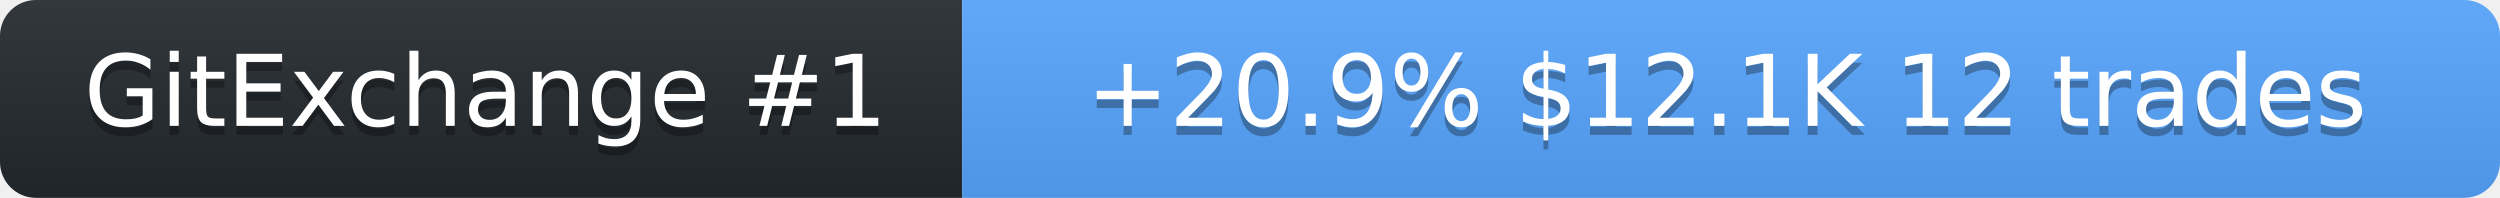
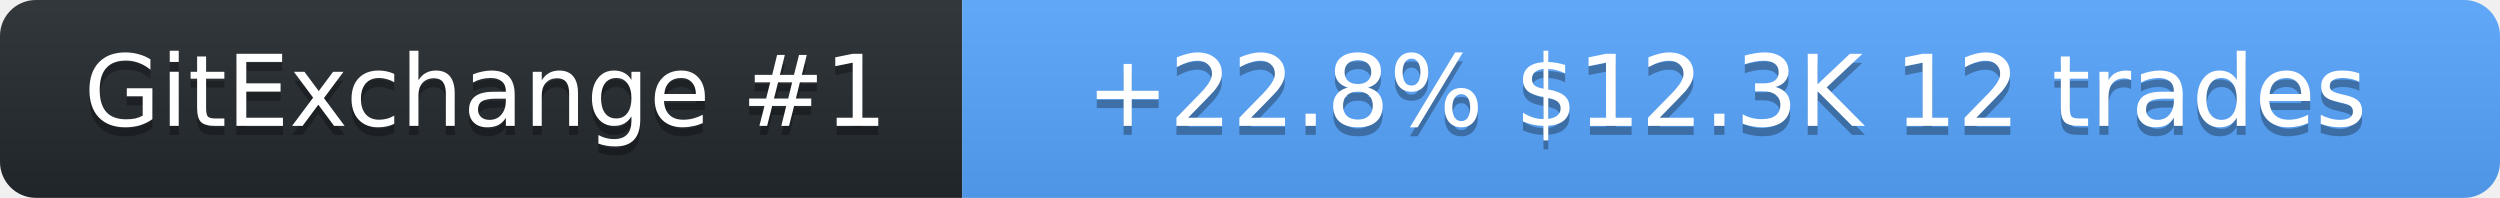
<svg xmlns="http://www.w3.org/2000/svg" width="278" height="22" role="img" aria-label="SolanaLeeky on GitExchange">
  <linearGradient id="s" x2="0" y2="100%">
    <stop offset="0" stop-color="#bbb" stop-opacity=".1" />
    <stop offset="1" stop-opacity=".1" />
  </linearGradient>
  <clipPath id="r">
    <rect width="278" height="22" rx="4" fill="#fff" />
  </clipPath>
  <g clip-path="url(#r)">
    <rect width="107" height="22" fill="#24292f" />
    <rect x="107" width="171" height="22" fill="#58a6ff" />
    <rect width="278" height="22" fill="url(#s)" />
  </g>
  <g fill="#fff" text-anchor="middle" font-family="Verdana,Geneva,DejaVu Sans,sans-serif" font-size="11">
    <text x="54" y="15" fill="#010101" fill-opacity=".3">GitExchange #1</text>
    <text x="54" y="14">GitExchange #1</text>
-     <text x="192" y="15" fill="#010101" fill-opacity=".3">+20.9%  $12.1K  12 trades</text>
-     <text x="192" y="14">+20.9%  $12.1K  12 trades</text>
+     <text x="192" y="15" fill="#010101" fill-opacity=".3">+22.8%  $12.3K  12 trades</text>
+     <text x="192" y="14">+22.8%  $12.3K  12 trades</text>
  </g>
</svg>
